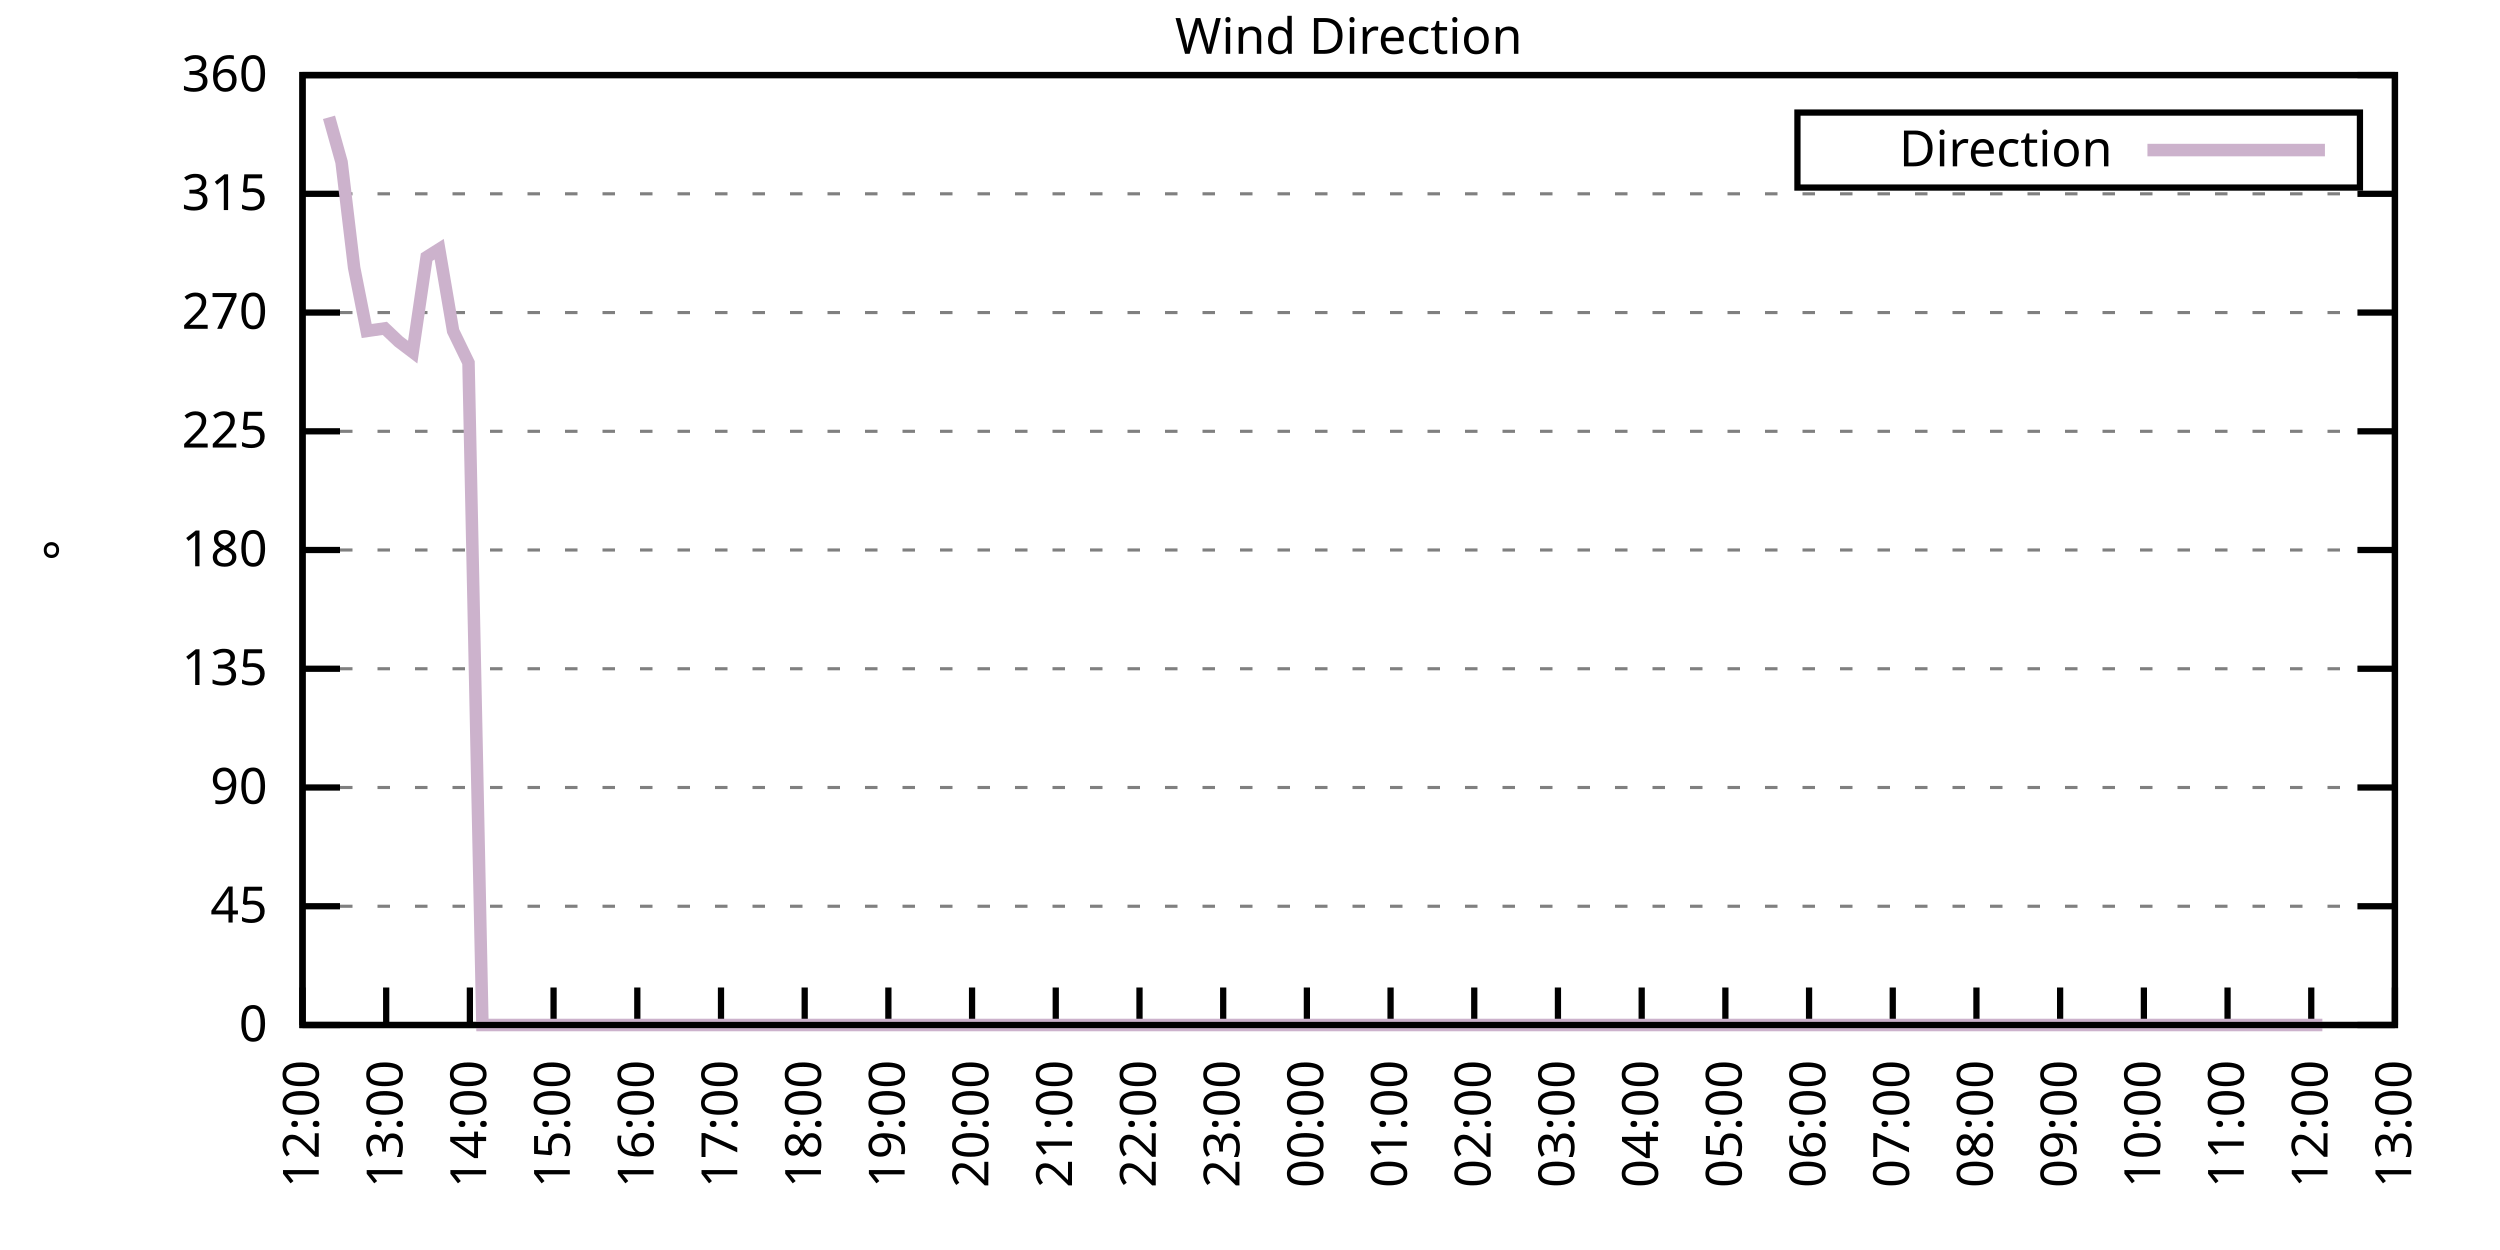
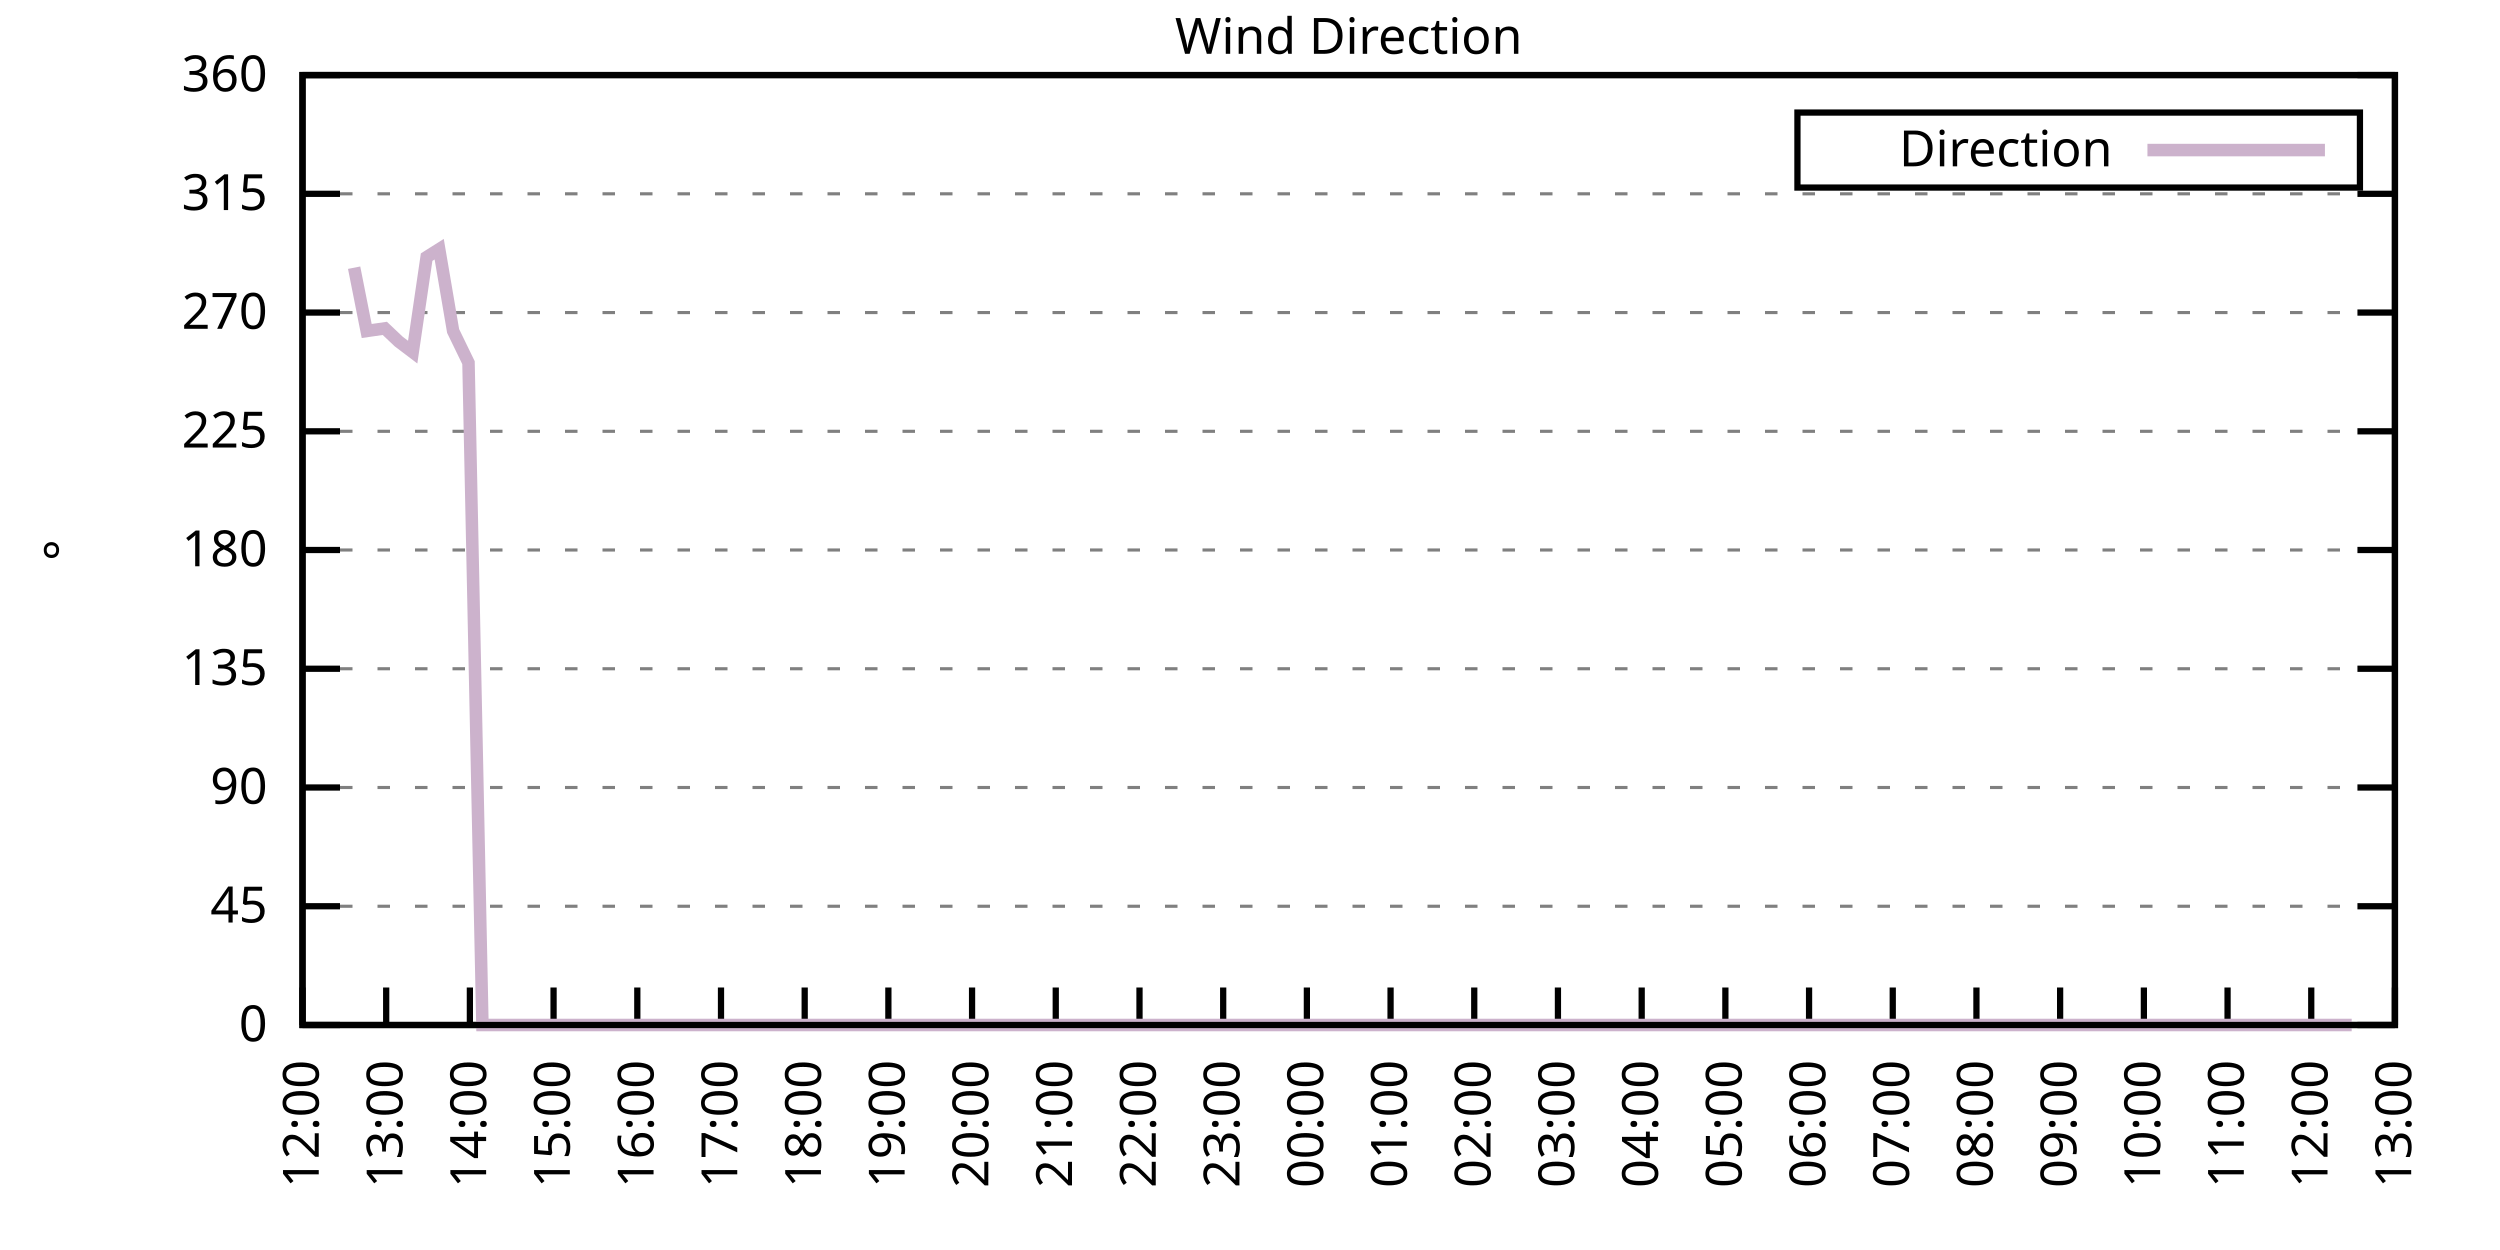
<svg xmlns="http://www.w3.org/2000/svg" xmlns:xlink="http://www.w3.org/1999/xlink" width="400" height="200" viewBox="0 0 400 200">
  <g id="gnuplot_canvas">
    <rect x="0" y="0" width="400" height="200" fill="none" />
    <defs>
      <circle id="gpDot" r="0.5" stroke-width="0.5" stroke="currentColor" />
      <path id="gpPt0" stroke-width="0.333" stroke="currentColor" d="M-1,0 h2 M0,-1 v2" />
      <path id="gpPt1" stroke-width="0.333" stroke="currentColor" d="M-1,-1 L1,1 M1,-1 L-1,1" />
      <path id="gpPt2" stroke-width="0.333" stroke="currentColor" d="M-1,0 L1,0 M0,-1 L0,1 M-1,-1 L1,1 M-1,1 L1,-1" />
      <rect id="gpPt3" stroke-width="0.333" stroke="currentColor" x="-1" y="-1" width="2" height="2" />
      <rect id="gpPt4" stroke-width="0.333" stroke="currentColor" fill="currentColor" x="-1" y="-1" width="2" height="2" />
      <circle id="gpPt5" stroke-width="0.333" stroke="currentColor" cx="0" cy="0" r="1" />
      <use xlink:href="#gpPt5" id="gpPt6" fill="currentColor" stroke="none" />
      <path id="gpPt7" stroke-width="0.333" stroke="currentColor" d="M0,-1.33 L-1.33,0.67 L1.33,0.67 z" />
      <use xlink:href="#gpPt7" id="gpPt8" fill="currentColor" stroke="none" />
      <use xlink:href="#gpPt7" id="gpPt9" stroke="currentColor" transform="rotate(180)" />
      <use xlink:href="#gpPt9" id="gpPt10" fill="currentColor" stroke="none" />
      <use xlink:href="#gpPt3" id="gpPt11" stroke="currentColor" transform="rotate(45)" />
      <use xlink:href="#gpPt11" id="gpPt12" fill="currentColor" stroke="none" />
      <path id="gpPt13" stroke-width="0.333" stroke="currentColor" d="M0,1.330 L1.265,0.411 L0.782,-1.067 L-0.782,-1.076 L-1.265,0.411 z" />
      <use xlink:href="#gpPt13" id="gpPt14" fill="currentColor" stroke="none" />
      <filter id="textbox" filterUnits="objectBoundingBox" x="0" y="0" height="1" width="1">
        <feFlood flood-color="white" flood-opacity="1" result="bgnd" />
        <feComposite in="SourceGraphic" in2="bgnd" operator="atop" />
      </filter>
      <filter id="greybox" filterUnits="objectBoundingBox" x="0" y="0" height="1" width="1">
        <feFlood flood-color="lightgrey" flood-opacity="1" result="grey" />
        <feComposite in="SourceGraphic" in2="grey" operator="atop" />
      </filter>
    </defs>
    <g fill="none" color="white" stroke="currentColor" stroke-width="1.00" stroke-linecap="butt" stroke-linejoin="miter">
</g>
    <g fill="none" color="black" stroke="currentColor" stroke-width="1.00" stroke-linecap="butt" stroke-linejoin="miter">
      <g stroke="none" shape-rendering="crispEdges">
        <polygon fill="rgb(255, 255, 255)" points="48.40,164.00 383.18,164.00 383.18,12.02 48.40,12.02 " />
      </g>
    </g>
    <g fill="none" color="black" stroke="currentColor" stroke-width="1.00" stroke-linecap="butt" stroke-linejoin="miter">
</g>
    <g fill="none" color="black" stroke="black" stroke-width="0.50" stroke-linecap="butt" stroke-linejoin="miter">
</g>
    <g fill="none" color="gray" stroke="currentColor" stroke-width="0.50" stroke-linecap="butt" stroke-linejoin="miter">
      <path stroke="gray" stroke-dasharray="2,4" class="gridline" d="M48.40,164.00 L383.19,164.00  " />
    </g>
    <g fill="none" color="gray" stroke="gray" stroke-width="1.00" stroke-linecap="butt" stroke-linejoin="miter">
</g>
    <g fill="none" color="black" stroke="currentColor" stroke-width="1.00" stroke-linecap="butt" stroke-linejoin="miter">
      <path stroke="black" d="M48.40,164.00 L54.40,164.00 M383.19,164.00 L377.19,164.00  " />
      <g transform="translate(42.80,166.60)" stroke="none" fill="black" font-family="Sans" font-size="8.00" text-anchor="end">
        <text>
          <tspan font-family="Sans"> 0</tspan>
        </text>
      </g>
    </g>
    <g fill="none" color="black" stroke="currentColor" stroke-width="1.00" stroke-linecap="butt" stroke-linejoin="miter">
</g>
    <g fill="none" color="black" stroke="black" stroke-width="0.50" stroke-linecap="butt" stroke-linejoin="miter">
</g>
    <g fill="none" color="gray" stroke="currentColor" stroke-width="0.50" stroke-linecap="butt" stroke-linejoin="miter">
      <path stroke="gray" stroke-dasharray="2,4" class="gridline" d="M48.40,145.00 L383.19,145.00  " />
    </g>
    <g fill="none" color="gray" stroke="gray" stroke-width="1.00" stroke-linecap="butt" stroke-linejoin="miter">
</g>
    <g fill="none" color="black" stroke="currentColor" stroke-width="1.00" stroke-linecap="butt" stroke-linejoin="miter">
      <path stroke="black" d="M48.40,145.00 L54.40,145.00 M383.19,145.00 L377.19,145.00  " />
      <g transform="translate(42.80,147.60)" stroke="none" fill="black" font-family="Sans" font-size="8.00" text-anchor="end">
        <text>
          <tspan font-family="Sans"> 45</tspan>
        </text>
      </g>
    </g>
    <g fill="none" color="black" stroke="currentColor" stroke-width="1.00" stroke-linecap="butt" stroke-linejoin="miter">
</g>
    <g fill="none" color="black" stroke="black" stroke-width="0.50" stroke-linecap="butt" stroke-linejoin="miter">
</g>
    <g fill="none" color="gray" stroke="currentColor" stroke-width="0.50" stroke-linecap="butt" stroke-linejoin="miter">
      <path stroke="gray" stroke-dasharray="2,4" class="gridline" d="M48.40,126.00 L383.19,126.00  " />
    </g>
    <g fill="none" color="gray" stroke="gray" stroke-width="1.00" stroke-linecap="butt" stroke-linejoin="miter">
</g>
    <g fill="none" color="black" stroke="currentColor" stroke-width="1.00" stroke-linecap="butt" stroke-linejoin="miter">
      <path stroke="black" d="M48.40,126.00 L54.40,126.00 M383.19,126.00 L377.19,126.00  " />
      <g transform="translate(42.80,128.60)" stroke="none" fill="black" font-family="Sans" font-size="8.00" text-anchor="end">
        <text>
          <tspan font-family="Sans"> 90</tspan>
        </text>
      </g>
    </g>
    <g fill="none" color="black" stroke="currentColor" stroke-width="1.00" stroke-linecap="butt" stroke-linejoin="miter">
</g>
    <g fill="none" color="black" stroke="black" stroke-width="0.50" stroke-linecap="butt" stroke-linejoin="miter">
</g>
    <g fill="none" color="gray" stroke="currentColor" stroke-width="0.50" stroke-linecap="butt" stroke-linejoin="miter">
      <path stroke="gray" stroke-dasharray="2,4" class="gridline" d="M48.40,107.00 L383.19,107.00  " />
    </g>
    <g fill="none" color="gray" stroke="gray" stroke-width="1.00" stroke-linecap="butt" stroke-linejoin="miter">
</g>
    <g fill="none" color="black" stroke="currentColor" stroke-width="1.00" stroke-linecap="butt" stroke-linejoin="miter">
      <path stroke="black" d="M48.40,107.00 L54.40,107.00 M383.19,107.00 L377.19,107.00  " />
      <g transform="translate(42.80,109.60)" stroke="none" fill="black" font-family="Sans" font-size="8.00" text-anchor="end">
        <text>
          <tspan font-family="Sans"> 135</tspan>
        </text>
      </g>
    </g>
    <g fill="none" color="black" stroke="currentColor" stroke-width="1.00" stroke-linecap="butt" stroke-linejoin="miter">
</g>
    <g fill="none" color="black" stroke="black" stroke-width="0.50" stroke-linecap="butt" stroke-linejoin="miter">
</g>
    <g fill="none" color="gray" stroke="currentColor" stroke-width="0.50" stroke-linecap="butt" stroke-linejoin="miter">
      <path stroke="gray" stroke-dasharray="2,4" class="gridline" d="M48.40,88.00 L383.19,88.00  " />
    </g>
    <g fill="none" color="gray" stroke="gray" stroke-width="1.00" stroke-linecap="butt" stroke-linejoin="miter">
</g>
    <g fill="none" color="black" stroke="currentColor" stroke-width="1.00" stroke-linecap="butt" stroke-linejoin="miter">
      <path stroke="black" d="M48.40,88.00 L54.40,88.00 M383.19,88.00 L377.19,88.00  " />
      <g transform="translate(42.80,90.60)" stroke="none" fill="black" font-family="Sans" font-size="8.00" text-anchor="end">
        <text>
          <tspan font-family="Sans"> 180</tspan>
        </text>
      </g>
    </g>
    <g fill="none" color="black" stroke="currentColor" stroke-width="1.00" stroke-linecap="butt" stroke-linejoin="miter">
</g>
    <g fill="none" color="black" stroke="black" stroke-width="0.50" stroke-linecap="butt" stroke-linejoin="miter">
</g>
    <g fill="none" color="gray" stroke="currentColor" stroke-width="0.50" stroke-linecap="butt" stroke-linejoin="miter">
      <path stroke="gray" stroke-dasharray="2,4" class="gridline" d="M48.40,69.01 L383.19,69.01  " />
    </g>
    <g fill="none" color="gray" stroke="gray" stroke-width="1.00" stroke-linecap="butt" stroke-linejoin="miter">
</g>
    <g fill="none" color="black" stroke="currentColor" stroke-width="1.00" stroke-linecap="butt" stroke-linejoin="miter">
      <path stroke="black" d="M48.40,69.01 L54.40,69.01 M383.19,69.01 L377.19,69.01  " />
      <g transform="translate(42.80,71.61)" stroke="none" fill="black" font-family="Sans" font-size="8.00" text-anchor="end">
        <text>
          <tspan font-family="Sans"> 225</tspan>
        </text>
      </g>
    </g>
    <g fill="none" color="black" stroke="currentColor" stroke-width="1.00" stroke-linecap="butt" stroke-linejoin="miter">
</g>
    <g fill="none" color="black" stroke="black" stroke-width="0.50" stroke-linecap="butt" stroke-linejoin="miter">
</g>
    <g fill="none" color="gray" stroke="currentColor" stroke-width="0.50" stroke-linecap="butt" stroke-linejoin="miter">
      <path stroke="gray" stroke-dasharray="2,4" class="gridline" d="M48.40,50.01 L383.19,50.01  " />
    </g>
    <g fill="none" color="gray" stroke="gray" stroke-width="1.00" stroke-linecap="butt" stroke-linejoin="miter">
</g>
    <g fill="none" color="black" stroke="currentColor" stroke-width="1.00" stroke-linecap="butt" stroke-linejoin="miter">
      <path stroke="black" d="M48.40,50.01 L54.40,50.01 M383.19,50.01 L377.19,50.01  " />
      <g transform="translate(42.80,52.61)" stroke="none" fill="black" font-family="Sans" font-size="8.00" text-anchor="end">
        <text>
          <tspan font-family="Sans"> 270</tspan>
        </text>
      </g>
    </g>
    <g fill="none" color="black" stroke="currentColor" stroke-width="1.00" stroke-linecap="butt" stroke-linejoin="miter">
</g>
    <g fill="none" color="black" stroke="black" stroke-width="0.50" stroke-linecap="butt" stroke-linejoin="miter">
</g>
    <g fill="none" color="gray" stroke="currentColor" stroke-width="0.50" stroke-linecap="butt" stroke-linejoin="miter">
      <path stroke="gray" stroke-dasharray="2,4" class="gridline" d="M48.40,31.01 L383.19,31.01  " />
    </g>
    <g fill="none" color="gray" stroke="gray" stroke-width="1.00" stroke-linecap="butt" stroke-linejoin="miter">
</g>
    <g fill="none" color="black" stroke="currentColor" stroke-width="1.00" stroke-linecap="butt" stroke-linejoin="miter">
      <path stroke="black" d="M48.40,31.01 L54.40,31.01 M383.19,31.01 L377.19,31.01  " />
      <g transform="translate(42.80,33.61)" stroke="none" fill="black" font-family="Sans" font-size="8.00" text-anchor="end">
        <text>
          <tspan font-family="Sans"> 315</tspan>
        </text>
      </g>
    </g>
    <g fill="none" color="black" stroke="currentColor" stroke-width="1.00" stroke-linecap="butt" stroke-linejoin="miter">
</g>
    <g fill="none" color="black" stroke="black" stroke-width="0.50" stroke-linecap="butt" stroke-linejoin="miter">
</g>
    <g fill="none" color="gray" stroke="currentColor" stroke-width="0.50" stroke-linecap="butt" stroke-linejoin="miter">
      <path stroke="gray" stroke-dasharray="2,4" class="gridline" d="M48.40,12.01 L383.19,12.01  " />
    </g>
    <g fill="none" color="gray" stroke="gray" stroke-width="1.00" stroke-linecap="butt" stroke-linejoin="miter">
</g>
    <g fill="none" color="black" stroke="currentColor" stroke-width="1.00" stroke-linecap="butt" stroke-linejoin="miter">
      <path stroke="black" d="M48.40,12.01 L54.40,12.01 M383.19,12.01 L377.19,12.01  " />
      <g transform="translate(42.80,14.61)" stroke="none" fill="black" font-family="Sans" font-size="8.00" text-anchor="end">
        <text>
          <tspan font-family="Sans"> 360</tspan>
        </text>
      </g>
    </g>
    <g fill="none" color="black" stroke="currentColor" stroke-width="1.00" stroke-linecap="butt" stroke-linejoin="miter">
      <path stroke="black" d="M48.40,164.00 L48.40,158.00  " />
      <g transform="translate(51.00,169.60) rotate(270.00)" stroke="none" fill="black" font-family="Sans" font-size="8.00" text-anchor="end">
        <text>
          <tspan font-family="Sans">12:00</tspan>
        </text>
      </g>
    </g>
    <g fill="none" color="black" stroke="currentColor" stroke-width="1.00" stroke-linecap="butt" stroke-linejoin="miter">
      <path stroke="black" d="M61.79,164.00 L61.79,158.00  " />
      <g transform="translate(64.39,169.60) rotate(270.00)" stroke="none" fill="black" font-family="Sans" font-size="8.00" text-anchor="end">
        <text>
          <tspan font-family="Sans">13:00</tspan>
        </text>
      </g>
    </g>
    <g fill="none" color="black" stroke="currentColor" stroke-width="1.00" stroke-linecap="butt" stroke-linejoin="miter">
      <path stroke="black" d="M75.18,164.00 L75.18,158.00  " />
      <g transform="translate(77.78,169.60) rotate(270.00)" stroke="none" fill="black" font-family="Sans" font-size="8.00" text-anchor="end">
        <text>
          <tspan font-family="Sans">14:00</tspan>
        </text>
      </g>
    </g>
    <g fill="none" color="black" stroke="currentColor" stroke-width="1.00" stroke-linecap="butt" stroke-linejoin="miter">
      <path stroke="black" d="M88.57,164.00 L88.57,158.00  " />
      <g transform="translate(91.17,169.60) rotate(270.00)" stroke="none" fill="black" font-family="Sans" font-size="8.00" text-anchor="end">
        <text>
          <tspan font-family="Sans">15:00</tspan>
        </text>
      </g>
    </g>
    <g fill="none" color="black" stroke="currentColor" stroke-width="1.00" stroke-linecap="butt" stroke-linejoin="miter">
      <path stroke="black" d="M101.97,164.00 L101.97,158.00  " />
      <g transform="translate(104.57,169.60) rotate(270.00)" stroke="none" fill="black" font-family="Sans" font-size="8.00" text-anchor="end">
        <text>
          <tspan font-family="Sans">16:00</tspan>
        </text>
      </g>
    </g>
    <g fill="none" color="black" stroke="currentColor" stroke-width="1.00" stroke-linecap="butt" stroke-linejoin="miter">
      <path stroke="black" d="M115.36,164.00 L115.36,158.00  " />
      <g transform="translate(117.96,169.60) rotate(270.00)" stroke="none" fill="black" font-family="Sans" font-size="8.00" text-anchor="end">
        <text>
          <tspan font-family="Sans">17:00</tspan>
        </text>
      </g>
    </g>
    <g fill="none" color="black" stroke="currentColor" stroke-width="1.00" stroke-linecap="butt" stroke-linejoin="miter">
      <path stroke="black" d="M128.75,164.00 L128.75,158.00  " />
      <g transform="translate(131.35,169.60) rotate(270.00)" stroke="none" fill="black" font-family="Sans" font-size="8.00" text-anchor="end">
        <text>
          <tspan font-family="Sans">18:00</tspan>
        </text>
      </g>
    </g>
    <g fill="none" color="black" stroke="currentColor" stroke-width="1.00" stroke-linecap="butt" stroke-linejoin="miter">
      <path stroke="black" d="M142.14,164.00 L142.14,158.00  " />
      <g transform="translate(144.74,169.60) rotate(270.00)" stroke="none" fill="black" font-family="Sans" font-size="8.00" text-anchor="end">
        <text>
          <tspan font-family="Sans">19:00</tspan>
        </text>
      </g>
    </g>
    <g fill="none" color="black" stroke="currentColor" stroke-width="1.00" stroke-linecap="butt" stroke-linejoin="miter">
      <path stroke="black" d="M155.53,164.00 L155.53,158.00  " />
      <g transform="translate(158.13,169.60) rotate(270.00)" stroke="none" fill="black" font-family="Sans" font-size="8.00" text-anchor="end">
        <text>
          <tspan font-family="Sans">20:00</tspan>
        </text>
      </g>
    </g>
    <g fill="none" color="black" stroke="currentColor" stroke-width="1.00" stroke-linecap="butt" stroke-linejoin="miter">
      <path stroke="black" d="M168.92,164.00 L168.92,158.00  " />
      <g transform="translate(171.52,169.60) rotate(270.00)" stroke="none" fill="black" font-family="Sans" font-size="8.00" text-anchor="end">
        <text>
          <tspan font-family="Sans">21:00</tspan>
        </text>
      </g>
    </g>
    <g fill="none" color="black" stroke="currentColor" stroke-width="1.00" stroke-linecap="butt" stroke-linejoin="miter">
      <path stroke="black" d="M182.32,164.00 L182.32,158.00  " />
      <g transform="translate(184.92,169.60) rotate(270.00)" stroke="none" fill="black" font-family="Sans" font-size="8.00" text-anchor="end">
        <text>
          <tspan font-family="Sans">22:00</tspan>
        </text>
      </g>
    </g>
    <g fill="none" color="black" stroke="currentColor" stroke-width="1.00" stroke-linecap="butt" stroke-linejoin="miter">
      <path stroke="black" d="M195.71,164.00 L195.71,158.00  " />
      <g transform="translate(198.31,169.60) rotate(270.00)" stroke="none" fill="black" font-family="Sans" font-size="8.00" text-anchor="end">
        <text>
          <tspan font-family="Sans">23:00</tspan>
        </text>
      </g>
    </g>
    <g fill="none" color="black" stroke="currentColor" stroke-width="1.00" stroke-linecap="butt" stroke-linejoin="miter">
      <path stroke="black" d="M209.10,164.00 L209.10,158.00  " />
      <g transform="translate(211.70,169.60) rotate(270.00)" stroke="none" fill="black" font-family="Sans" font-size="8.00" text-anchor="end">
        <text>
          <tspan font-family="Sans">00:00</tspan>
        </text>
      </g>
    </g>
    <g fill="none" color="black" stroke="currentColor" stroke-width="1.00" stroke-linecap="butt" stroke-linejoin="miter">
      <path stroke="black" d="M222.49,164.00 L222.49,158.00  " />
      <g transform="translate(225.09,169.60) rotate(270.00)" stroke="none" fill="black" font-family="Sans" font-size="8.00" text-anchor="end">
        <text>
          <tspan font-family="Sans">01:00</tspan>
        </text>
      </g>
    </g>
    <g fill="none" color="black" stroke="currentColor" stroke-width="1.00" stroke-linecap="butt" stroke-linejoin="miter">
      <path stroke="black" d="M235.88,164.00 L235.88,158.00  " />
      <g transform="translate(238.48,169.60) rotate(270.00)" stroke="none" fill="black" font-family="Sans" font-size="8.00" text-anchor="end">
        <text>
          <tspan font-family="Sans">02:00</tspan>
        </text>
      </g>
    </g>
    <g fill="none" color="black" stroke="currentColor" stroke-width="1.00" stroke-linecap="butt" stroke-linejoin="miter">
      <path stroke="black" d="M249.27,164.00 L249.27,158.00  " />
      <g transform="translate(251.87,169.60) rotate(270.00)" stroke="none" fill="black" font-family="Sans" font-size="8.00" text-anchor="end">
        <text>
          <tspan font-family="Sans">03:00</tspan>
        </text>
      </g>
    </g>
    <g fill="none" color="black" stroke="currentColor" stroke-width="1.00" stroke-linecap="butt" stroke-linejoin="miter">
      <path stroke="black" d="M262.67,164.00 L262.67,158.00  " />
      <g transform="translate(265.27,169.60) rotate(270.00)" stroke="none" fill="black" font-family="Sans" font-size="8.00" text-anchor="end">
        <text>
          <tspan font-family="Sans">04:00</tspan>
        </text>
      </g>
    </g>
    <g fill="none" color="black" stroke="currentColor" stroke-width="1.00" stroke-linecap="butt" stroke-linejoin="miter">
      <path stroke="black" d="M276.06,164.00 L276.06,158.00  " />
      <g transform="translate(278.66,169.60) rotate(270.00)" stroke="none" fill="black" font-family="Sans" font-size="8.00" text-anchor="end">
        <text>
          <tspan font-family="Sans">05:00</tspan>
        </text>
      </g>
    </g>
    <g fill="none" color="black" stroke="currentColor" stroke-width="1.00" stroke-linecap="butt" stroke-linejoin="miter">
      <path stroke="black" d="M289.45,164.00 L289.45,158.00  " />
      <g transform="translate(292.05,169.60) rotate(270.00)" stroke="none" fill="black" font-family="Sans" font-size="8.00" text-anchor="end">
        <text>
          <tspan font-family="Sans">06:00</tspan>
        </text>
      </g>
    </g>
    <g fill="none" color="black" stroke="currentColor" stroke-width="1.00" stroke-linecap="butt" stroke-linejoin="miter">
      <path stroke="black" d="M302.84,164.00 L302.84,158.00  " />
      <g transform="translate(305.44,169.60) rotate(270.00)" stroke="none" fill="black" font-family="Sans" font-size="8.00" text-anchor="end">
        <text>
          <tspan font-family="Sans">07:00</tspan>
        </text>
      </g>
    </g>
    <g fill="none" color="black" stroke="currentColor" stroke-width="1.00" stroke-linecap="butt" stroke-linejoin="miter">
      <path stroke="black" d="M316.23,164.00 L316.23,158.00  " />
      <g transform="translate(318.83,169.60) rotate(270.00)" stroke="none" fill="black" font-family="Sans" font-size="8.00" text-anchor="end">
        <text>
          <tspan font-family="Sans">08:00</tspan>
        </text>
      </g>
    </g>
    <g fill="none" color="black" stroke="currentColor" stroke-width="1.00" stroke-linecap="butt" stroke-linejoin="miter">
      <path stroke="black" d="M329.62,164.00 L329.62,158.00  " />
      <g transform="translate(332.22,169.60) rotate(270.00)" stroke="none" fill="black" font-family="Sans" font-size="8.00" text-anchor="end">
        <text>
          <tspan font-family="Sans">09:00</tspan>
        </text>
      </g>
    </g>
    <g fill="none" color="black" stroke="currentColor" stroke-width="1.00" stroke-linecap="butt" stroke-linejoin="miter">
      <path stroke="black" d="M343.02,164.00 L343.02,158.00  " />
      <g transform="translate(345.62,169.60) rotate(270.00)" stroke="none" fill="black" font-family="Sans" font-size="8.00" text-anchor="end">
        <text>
          <tspan font-family="Sans">10:00</tspan>
        </text>
      </g>
    </g>
    <g fill="none" color="black" stroke="currentColor" stroke-width="1.00" stroke-linecap="butt" stroke-linejoin="miter">
      <path stroke="black" d="M356.41,164.00 L356.41,158.00  " />
      <g transform="translate(359.01,169.60) rotate(270.00)" stroke="none" fill="black" font-family="Sans" font-size="8.00" text-anchor="end">
        <text>
          <tspan font-family="Sans">11:00</tspan>
        </text>
      </g>
    </g>
    <g fill="none" color="black" stroke="currentColor" stroke-width="1.00" stroke-linecap="butt" stroke-linejoin="miter">
      <path stroke="black" d="M369.80,164.00 L369.80,158.00  " />
      <g transform="translate(372.40,169.60) rotate(270.00)" stroke="none" fill="black" font-family="Sans" font-size="8.00" text-anchor="end">
        <text>
          <tspan font-family="Sans">12:00</tspan>
        </text>
      </g>
    </g>
    <g fill="none" color="black" stroke="currentColor" stroke-width="1.00" stroke-linecap="butt" stroke-linejoin="miter">
      <path stroke="black" d="M383.19,164.00 L383.19,158.00  " />
      <g transform="translate(385.79,169.60) rotate(270.00)" stroke="none" fill="black" font-family="Sans" font-size="8.00" text-anchor="end">
        <text>
          <tspan font-family="Sans">13:00</tspan>
        </text>
      </g>
    </g>
    <g fill="none" color="black" stroke="currentColor" stroke-width="1.00" stroke-linecap="butt" stroke-linejoin="miter">
</g>
    <g fill="none" color="black" stroke="currentColor" stroke-width="1.00" stroke-linecap="butt" stroke-linejoin="miter">
      <path stroke="black" d="M48.40,12.01 L48.40,164.00 L383.19,164.00 L383.19,12.01 L48.40,12.01 Z  " />
    </g>
    <g fill="none" color="black" stroke="currentColor" stroke-width="1.00" stroke-linecap="butt" stroke-linejoin="miter">
</g>
    <g fill="none" color="black" stroke="currentColor" stroke-width="1.00" stroke-linecap="butt" stroke-linejoin="miter">
      <path stroke="black" d="M287.59,30.01 L287.59,18.01 L377.59,18.01 L377.59,30.01 L287.59,30.01 Z  " />
    </g>
    <g id="Wind_direction_plot_1">
      <g fill="none" color="white" stroke="black" stroke-width="2.00" stroke-linecap="butt" stroke-linejoin="miter">
</g>
      <g fill="none" color="black" stroke="currentColor" stroke-width="2.00" stroke-linecap="butt" stroke-linejoin="miter">
        <g transform="translate(337.99,26.61)" stroke="none" fill="black" font-family="Sans" font-size="8.00" text-anchor="end">
          <text>
            <tspan font-family="Sans">Direction</tspan>
          </text>
        </g>
      </g>
      <g fill="none" color="black" stroke="currentColor" stroke-width="2.00" stroke-linecap="butt" stroke-linejoin="miter">
-         <path stroke="rgb(204, 178, 204)" d="M343.59,24.01 L371.99,24.01 M52.64,18.77 L54.65,25.94 L56.66,42.83 L58.67,52.96 L61.57,52.54 L63.80,54.65   L66.03,56.34 L68.26,41.14 L70.27,39.87 L72.50,52.96 L74.96,58.03 L77.19,164.00 L79.20,164.00 L81.66,164.00   L83.44,164.00 L86.12,164.00 L87.91,164.00 L90.58,164.00 L92.37,164.00 L95.05,164.00 L96.83,164.00 L99.51,164.00   L101.30,164.00 L103.75,164.00 L105.76,164.00 L108.22,164.00 L110.67,164.00 L112.68,164.00 L115.13,164.00 L117.14,164.00   L119.60,164.00 L121.38,164.00 L123.84,164.00 L126.07,164.00 L128.30,164.00 L130.31,164.00 L132.99,164.00 L135.00,164.00   L137.45,164.00 L139.46,164.00 L141.69,164.00 L144.15,164.00 L146.16,164.00 L148.17,164.00 L150.85,164.00 L152.85,164.00   L155.31,164.00 L157.10,164.00 L159.55,164.00 L162.01,164.00 L163.79,164.00 L166.25,164.00 L168.25,164.00 L170.93,164.00   L172.72,164.00 L174.95,164.00 L177.63,164.00 L179.41,164.00 L181.87,164.00 L184.10,164.00 L186.56,164.00 L188.34,164.00   L190.80,164.00 L193.03,164.00 L195.48,164.00 L197.72,164.00 L199.73,164.00 L201.96,164.00 L204.41,164.00 L206.64,164.00   L208.88,164.00 L210.88,164.00 L213.34,164.00 L215.13,164.00 L217.80,164.00 L219.81,164.00 L222.27,164.00 L224.05,164.00   L226.06,164.00 L228.52,164.00 L230.53,164.00 L232.98,164.00 L235.66,164.00 L237.44,164.00 L239.23,164.00 L242.13,164.00   L244.59,164.00 L246.82,164.00 L248.83,164.00 L251.06,164.00 L253.51,164.00 L255.75,164.00 L257.76,164.00 L260.21,164.00   L262.00,164.00 L264.23,164.00 L266.46,164.00 L268.92,164.00 L271.15,164.00 L273.38,164.00 L275.39,164.00 L278.07,164.00   L280.07,164.00 L282.53,164.00 L284.32,164.00 L286.99,164.00 L288.78,164.00 L291.23,164.00 L293.69,164.00 L295.48,164.00   L297.93,164.00 L299.94,164.00 L302.39,164.00 L304.63,164.00 L307.08,164.00 L309.09,164.00 L311.10,164.00 L313.78,164.00   L315.56,164.00 L318.02,164.00 L322.48,164.00 L324.71,164.00 L327.17,164.00 L329.18,164.00 L331.63,164.00 L333.64,164.00   L336.10,164.00 L338.10,164.00 L340.34,164.00 L342.79,164.00 L344.80,164.00 L347.26,164.00 L349.04,164.00 L351.72,164.00   L353.51,164.00 L356.18,164.00 L358.19,164.00 L360.65,164.00 L362.88,164.00 L364.89,164.00 L367.12,164.00 L369.13,164.00   L371.58,164.00  " />
+         <path stroke="rgb(204, 178, 204)" d="M343.59,24.01 L371.99,24.01 M56.66,42.83 L58.67,52.96 L61.57,52.54 L63.80,54.65 L66.03,56.34 L68.26,41.14   L70.27,39.87 L72.50,52.96 L74.96,58.03 L77.19,164.00 L79.20,164.00 L81.66,164.00 L83.44,164.00 L86.12,164.00   L87.91,164.00 L90.58,164.00 L92.37,164.00 L95.05,164.00 L96.83,164.00 L99.51,164.00 L101.30,164.00 L103.75,164.00   L105.76,164.00 L108.22,164.00 L110.67,164.00 L112.68,164.00 L115.13,164.00 L117.14,164.00 L119.60,164.00 L121.38,164.00   L123.84,164.00 L126.07,164.00 L128.30,164.00 L130.31,164.00 L132.99,164.00 L135.00,164.00 L137.45,164.00 L139.46,164.00   L141.69,164.00 L144.15,164.00 L146.16,164.00 L148.17,164.00 L150.85,164.00 L152.85,164.00 L155.31,164.00 L157.10,164.00   L159.55,164.00 L162.01,164.00 L163.79,164.00 L166.25,164.00 L168.25,164.00 L170.93,164.00 L172.72,164.00 L174.95,164.00   L177.63,164.00 L179.41,164.00 L181.87,164.00 L184.10,164.00 L186.56,164.00 L188.34,164.00 L190.80,164.00 L193.03,164.00   L195.48,164.00 L197.72,164.00 L199.73,164.00 L201.96,164.00 L204.41,164.00 L206.64,164.00 L208.88,164.00 L210.88,164.00   L213.34,164.00 L215.13,164.00 L217.80,164.00 L219.81,164.00 L222.27,164.00 L224.05,164.00 L226.06,164.00 L228.52,164.00   L230.53,164.00 L232.98,164.00 L235.66,164.00 L237.44,164.00 L239.23,164.00 L242.13,164.00 L244.59,164.00 L246.82,164.00   L248.83,164.00 L251.06,164.00 L253.51,164.00 L255.75,164.00 L257.76,164.00 L260.21,164.00 L262.00,164.00 L264.23,164.00   L266.46,164.00 L268.92,164.00 L271.15,164.00 L273.38,164.00 L275.39,164.00 L278.07,164.00 L280.07,164.00 L282.53,164.00   L284.32,164.00 L286.99,164.00 L288.78,164.00 L291.23,164.00 L293.69,164.00 L295.48,164.00 L297.93,164.00 L299.94,164.00   L302.39,164.00 L304.63,164.00 L307.08,164.00 L309.09,164.00 L311.10,164.00 L313.78,164.00 L315.56,164.00 L318.02,164.00   L322.48,164.00 L324.71,164.00 L327.17,164.00 L329.18,164.00 L331.63,164.00 L333.64,164.00 L336.10,164.00 L338.10,164.00   L340.34,164.00 L342.79,164.00 L344.80,164.00 L347.26,164.00 L349.04,164.00 L351.72,164.00 L353.51,164.00 L356.18,164.00   L358.19,164.00 L360.65,164.00 L362.88,164.00 L364.89,164.00 L367.12,164.00 L369.13,164.00 L371.58,164.00 L374.04,164.00   L376.27,164.00  " />
      </g>
    </g>
    <g fill="none" color="black" stroke="currentColor" stroke-width="2.00" stroke-linecap="butt" stroke-linejoin="miter">
</g>
    <g fill="none" color="black" stroke="black" stroke-width="1.00" stroke-linecap="butt" stroke-linejoin="miter">
</g>
    <g fill="none" color="black" stroke="currentColor" stroke-width="1.00" stroke-linecap="butt" stroke-linejoin="miter">
      <path stroke="black" d="M48.40,12.01 L48.40,164.00 L383.19,164.00 L383.19,12.01 L48.40,12.01 Z  " />
      <g transform="translate(12.80,88.01) rotate(270.00)" stroke="none" fill="black" font-family="Sans" font-size="8.00" text-anchor="middle">
        <text>
          <tspan font-family="Sans">°</tspan>
        </text>
      </g>
    </g>
    <g fill="none" color="black" stroke="currentColor" stroke-width="1.00" stroke-linecap="butt" stroke-linejoin="miter">
</g>
    <g fill="none" color="black" stroke="currentColor" stroke-width="1.00" stroke-linecap="butt" stroke-linejoin="miter">
      <g transform="translate(215.79,8.61)" stroke="none" fill="black" font-family="Sans" font-size="8.00" text-anchor="middle">
        <text>
          <tspan font-family="Sans">Wind Direction</tspan>
        </text>
      </g>
    </g>
    <g fill="none" color="black" stroke="currentColor" stroke-width="1.00" stroke-linecap="butt" stroke-linejoin="miter">
</g>
  </g>
</svg>
